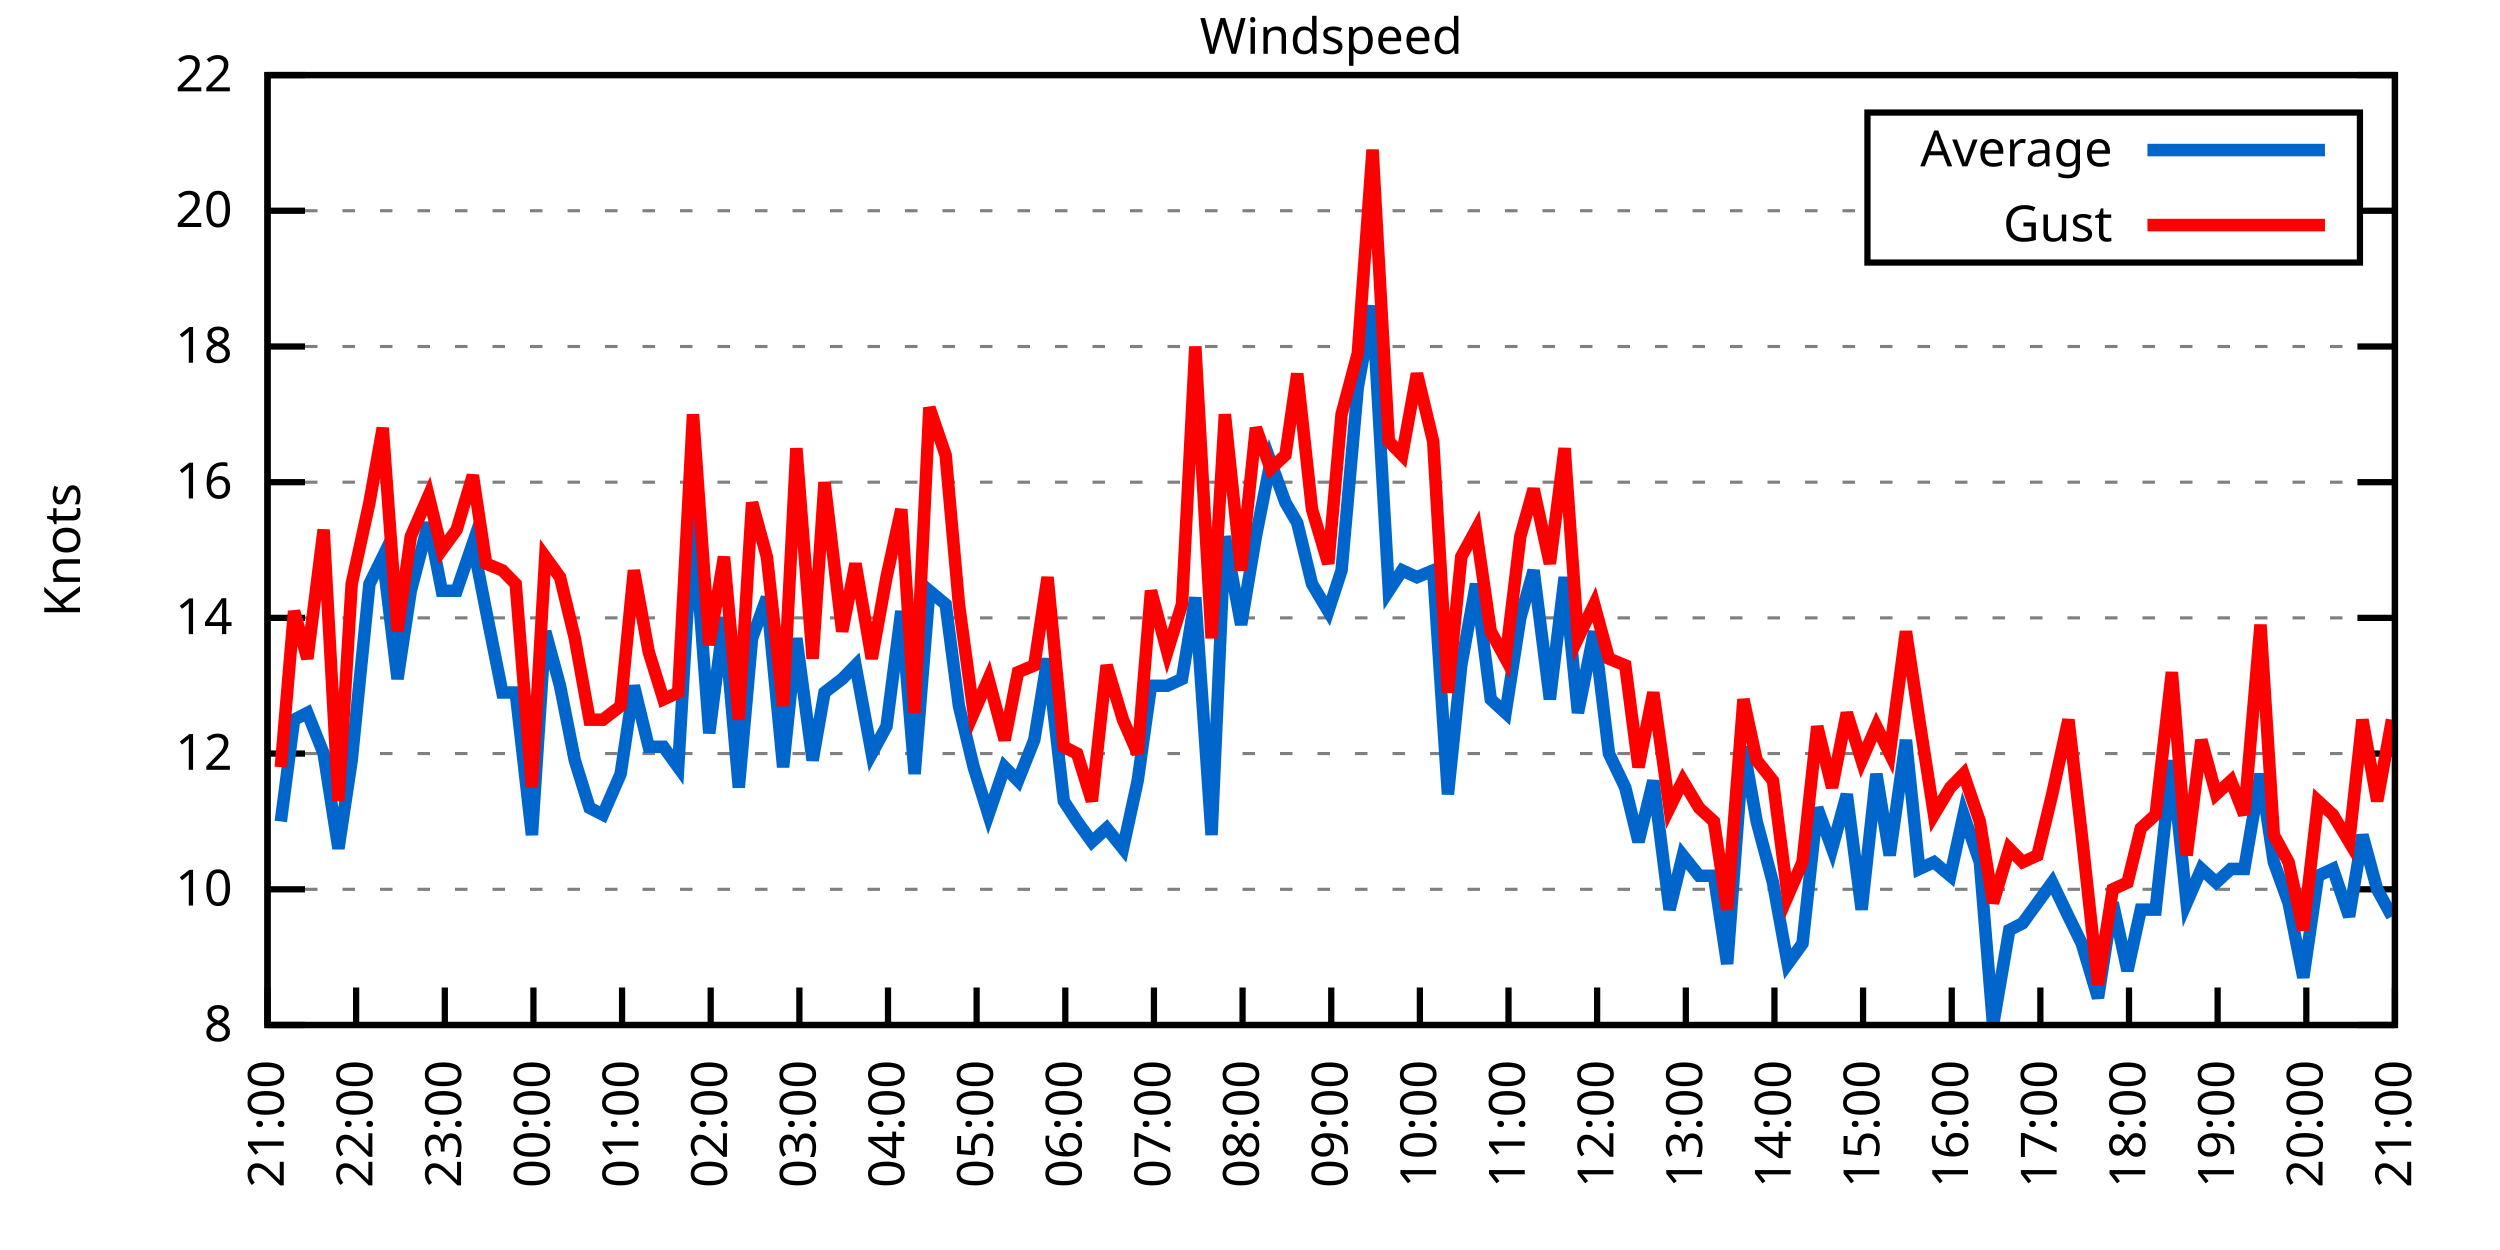
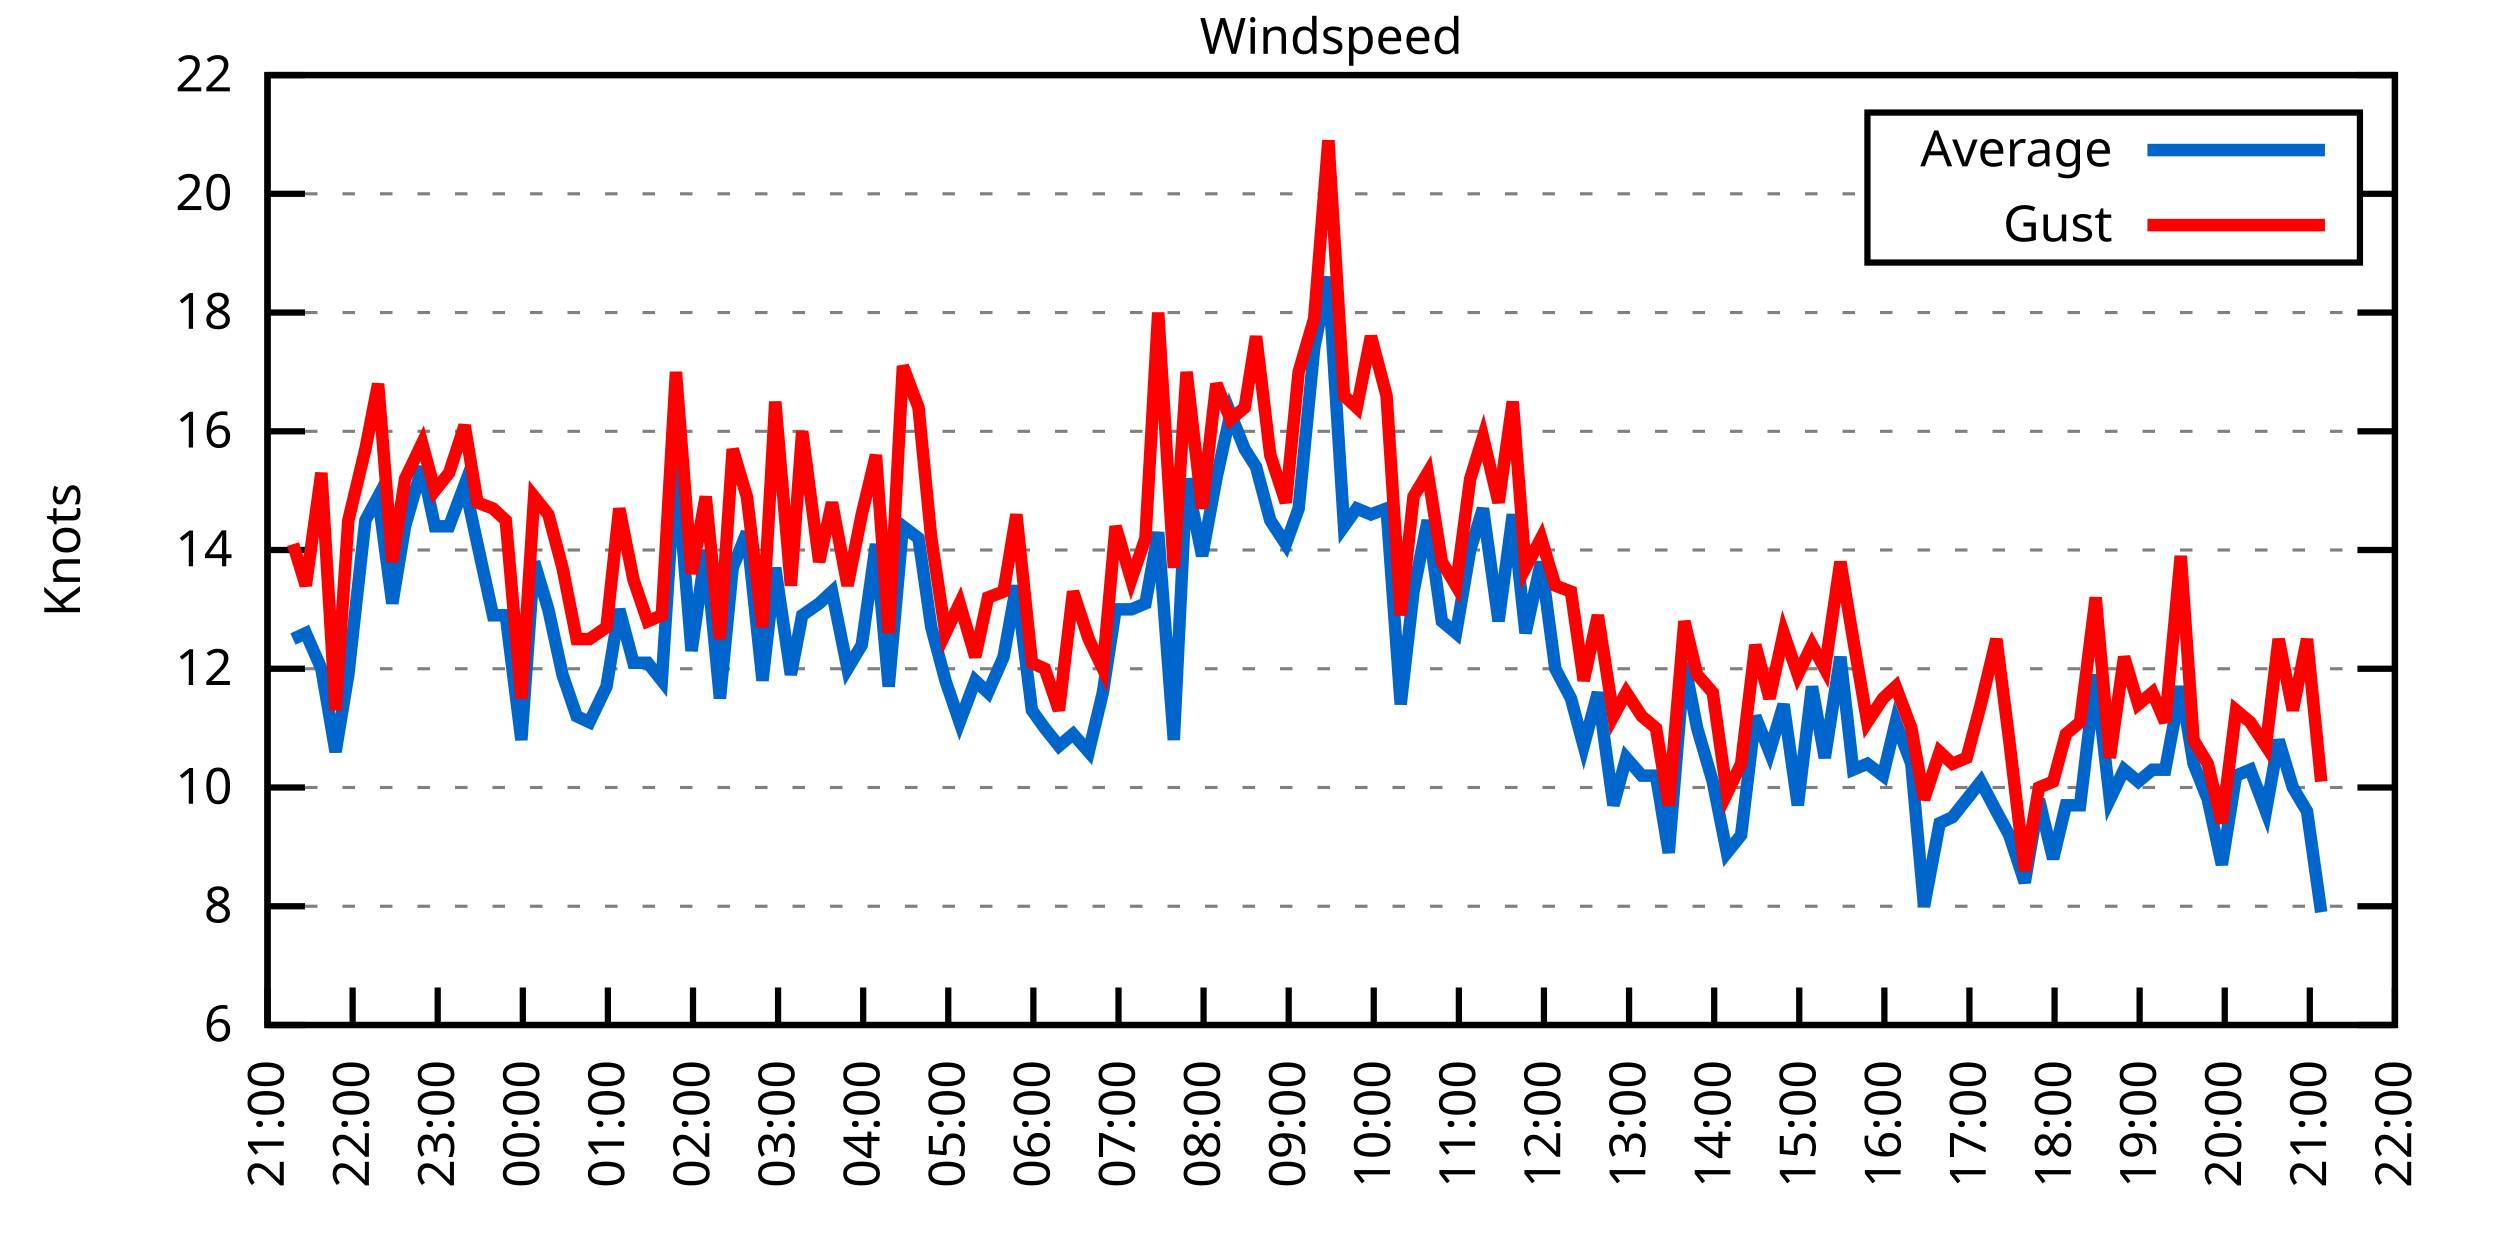
<svg xmlns="http://www.w3.org/2000/svg" xmlns:xlink="http://www.w3.org/1999/xlink" width="400" height="200" viewBox="0 0 400 200">
  <g id="gnuplot_canvas">
    <rect x="0" y="0" width="400" height="200" fill="none" />
    <defs>
      <circle id="gpDot" r="0.5" stroke-width="0.5" stroke="currentColor" />
      <path id="gpPt0" stroke-width="0.333" stroke="currentColor" d="M-1,0 h2 M0,-1 v2" />
      <path id="gpPt1" stroke-width="0.333" stroke="currentColor" d="M-1,-1 L1,1 M1,-1 L-1,1" />
      <path id="gpPt2" stroke-width="0.333" stroke="currentColor" d="M-1,0 L1,0 M0,-1 L0,1 M-1,-1 L1,1 M-1,1 L1,-1" />
      <rect id="gpPt3" stroke-width="0.333" stroke="currentColor" x="-1" y="-1" width="2" height="2" />
      <rect id="gpPt4" stroke-width="0.333" stroke="currentColor" fill="currentColor" x="-1" y="-1" width="2" height="2" />
      <circle id="gpPt5" stroke-width="0.333" stroke="currentColor" cx="0" cy="0" r="1" />
      <use xlink:href="#gpPt5" id="gpPt6" fill="currentColor" stroke="none" />
      <path id="gpPt7" stroke-width="0.333" stroke="currentColor" d="M0,-1.33 L-1.33,0.67 L1.33,0.67 z" />
      <use xlink:href="#gpPt7" id="gpPt8" fill="currentColor" stroke="none" />
      <use xlink:href="#gpPt7" id="gpPt9" stroke="currentColor" transform="rotate(180)" />
      <use xlink:href="#gpPt9" id="gpPt10" fill="currentColor" stroke="none" />
      <use xlink:href="#gpPt3" id="gpPt11" stroke="currentColor" transform="rotate(45)" />
      <use xlink:href="#gpPt11" id="gpPt12" fill="currentColor" stroke="none" />
      <path id="gpPt13" stroke-width="0.333" stroke="currentColor" d="M0,1.330 L1.265,0.411 L0.782,-1.067 L-0.782,-1.076 L-1.265,0.411 z" />
      <use xlink:href="#gpPt13" id="gpPt14" fill="currentColor" stroke="none" />
      <filter id="textbox" filterUnits="objectBoundingBox" x="0" y="0" height="1" width="1">
        <feFlood flood-color="white" flood-opacity="1" result="bgnd" />
        <feComposite in="SourceGraphic" in2="bgnd" operator="atop" />
      </filter>
      <filter id="greybox" filterUnits="objectBoundingBox" x="0" y="0" height="1" width="1">
        <feFlood flood-color="lightgrey" flood-opacity="1" result="grey" />
        <feComposite in="SourceGraphic" in2="grey" operator="atop" />
      </filter>
    </defs>
    <g fill="none" color="white" stroke="currentColor" stroke-width="1.00" stroke-linecap="butt" stroke-linejoin="miter">
</g>
    <g fill="none" color="black" stroke="currentColor" stroke-width="1.00" stroke-linecap="butt" stroke-linejoin="miter">
      <g stroke="none" shape-rendering="crispEdges">
        <polygon fill="rgb(255, 255, 255)" points="42.80,164.00 383.18,164.00 383.18,12.02 42.80,12.02 " />
      </g>
    </g>
    <g fill="none" color="black" stroke="currentColor" stroke-width="1.00" stroke-linecap="butt" stroke-linejoin="miter">
</g>
    <g fill="none" color="black" stroke="black" stroke-width="0.50" stroke-linecap="butt" stroke-linejoin="miter">
</g>
    <g fill="none" color="gray" stroke="currentColor" stroke-width="0.50" stroke-linecap="butt" stroke-linejoin="miter">
      <path stroke="gray" stroke-dasharray="2,4" class="gridline" d="M42.80,164.00 L383.19,164.00  " />
    </g>
    <g fill="none" color="gray" stroke="gray" stroke-width="1.00" stroke-linecap="butt" stroke-linejoin="miter">
</g>
    <g fill="none" color="black" stroke="currentColor" stroke-width="1.00" stroke-linecap="butt" stroke-linejoin="miter">
      <path stroke="black" d="M42.80,164.00 L48.80,164.00 M383.19,164.00 L377.19,164.00  " />
      <g transform="translate(37.20,166.60)" stroke="none" fill="black" font-family="Sans" font-size="8.00" text-anchor="end">
        <text>
+           <tspan font-family="Sans"> 6</tspan>
+         </text>
+       </g>
+     </g>
+     <g fill="none" color="black" stroke="currentColor" stroke-width="1.00" stroke-linecap="butt" stroke-linejoin="miter">
+ </g>
+     <g fill="none" color="black" stroke="black" stroke-width="0.50" stroke-linecap="butt" stroke-linejoin="miter">
+ </g>
+     <g fill="none" color="gray" stroke="currentColor" stroke-width="0.50" stroke-linecap="butt" stroke-linejoin="miter">
+       <path stroke="gray" stroke-dasharray="2,4" class="gridline" d="M42.80,145.00 L383.19,145.00  " />
+     </g>
+     <g fill="none" color="gray" stroke="gray" stroke-width="1.00" stroke-linecap="butt" stroke-linejoin="miter">
+ </g>
+     <g fill="none" color="black" stroke="currentColor" stroke-width="1.00" stroke-linecap="butt" stroke-linejoin="miter">
+       <path stroke="black" d="M42.80,145.00 L48.80,145.00 M383.19,145.00 L377.19,145.00  " />
+       <g transform="translate(37.20,147.60)" stroke="none" fill="black" font-family="Sans" font-size="8.00" text-anchor="end">
+         <text>
          <tspan font-family="Sans"> 8</tspan>
        </text>
      </g>
    </g>
    <g fill="none" color="black" stroke="currentColor" stroke-width="1.00" stroke-linecap="butt" stroke-linejoin="miter">
</g>
    <g fill="none" color="black" stroke="black" stroke-width="0.50" stroke-linecap="butt" stroke-linejoin="miter">
</g>
    <g fill="none" color="gray" stroke="currentColor" stroke-width="0.50" stroke-linecap="butt" stroke-linejoin="miter">
-       <path stroke="gray" stroke-dasharray="2,4" class="gridline" d="M42.80,142.29 L383.19,142.29  " />
-     </g>
-     <g fill="none" color="gray" stroke="gray" stroke-width="1.00" stroke-linecap="butt" stroke-linejoin="miter">
- </g>
-     <g fill="none" color="black" stroke="currentColor" stroke-width="1.00" stroke-linecap="butt" stroke-linejoin="miter">
-       <path stroke="black" d="M42.80,142.29 L48.80,142.29 M383.19,142.29 L377.19,142.29  " />
-       <g transform="translate(37.20,144.89)" stroke="none" fill="black" font-family="Sans" font-size="8.00" text-anchor="end">
+       <path stroke="gray" stroke-dasharray="2,4" class="gridline" d="M42.80,126.00 L383.19,126.00  " />
+     </g>
+     <g fill="none" color="gray" stroke="gray" stroke-width="1.00" stroke-linecap="butt" stroke-linejoin="miter">
+ </g>
+     <g fill="none" color="black" stroke="currentColor" stroke-width="1.00" stroke-linecap="butt" stroke-linejoin="miter">
+       <path stroke="black" d="M42.80,126.00 L48.80,126.00 M383.19,126.00 L377.19,126.00  " />
+       <g transform="translate(37.20,128.60)" stroke="none" fill="black" font-family="Sans" font-size="8.00" text-anchor="end">
        <text>
          <tspan font-family="Sans"> 10</tspan>
        </text>
      </g>
    </g>
    <g fill="none" color="black" stroke="currentColor" stroke-width="1.00" stroke-linecap="butt" stroke-linejoin="miter">
</g>
    <g fill="none" color="black" stroke="black" stroke-width="0.50" stroke-linecap="butt" stroke-linejoin="miter">
</g>
    <g fill="none" color="gray" stroke="currentColor" stroke-width="0.50" stroke-linecap="butt" stroke-linejoin="miter">
-       <path stroke="gray" stroke-dasharray="2,4" class="gridline" d="M42.80,120.57 L383.19,120.57  " />
-     </g>
-     <g fill="none" color="gray" stroke="gray" stroke-width="1.00" stroke-linecap="butt" stroke-linejoin="miter">
- </g>
-     <g fill="none" color="black" stroke="currentColor" stroke-width="1.00" stroke-linecap="butt" stroke-linejoin="miter">
-       <path stroke="black" d="M42.80,120.57 L48.80,120.57 M383.19,120.57 L377.19,120.57  " />
-       <g transform="translate(37.20,123.17)" stroke="none" fill="black" font-family="Sans" font-size="8.00" text-anchor="end">
+       <path stroke="gray" stroke-dasharray="2,4" class="gridline" d="M42.80,107.00 L383.19,107.00  " />
+     </g>
+     <g fill="none" color="gray" stroke="gray" stroke-width="1.00" stroke-linecap="butt" stroke-linejoin="miter">
+ </g>
+     <g fill="none" color="black" stroke="currentColor" stroke-width="1.00" stroke-linecap="butt" stroke-linejoin="miter">
+       <path stroke="black" d="M42.80,107.00 L48.80,107.00 M383.19,107.00 L377.19,107.00  " />
+       <g transform="translate(37.20,109.60)" stroke="none" fill="black" font-family="Sans" font-size="8.00" text-anchor="end">
        <text>
          <tspan font-family="Sans"> 12</tspan>
        </text>
      </g>
    </g>
    <g fill="none" color="black" stroke="currentColor" stroke-width="1.00" stroke-linecap="butt" stroke-linejoin="miter">
</g>
    <g fill="none" color="black" stroke="black" stroke-width="0.50" stroke-linecap="butt" stroke-linejoin="miter">
</g>
    <g fill="none" color="gray" stroke="currentColor" stroke-width="0.50" stroke-linecap="butt" stroke-linejoin="miter">
-       <path stroke="gray" stroke-dasharray="2,4" class="gridline" d="M42.80,98.86 L383.19,98.86  " />
-     </g>
-     <g fill="none" color="gray" stroke="gray" stroke-width="1.00" stroke-linecap="butt" stroke-linejoin="miter">
- </g>
-     <g fill="none" color="black" stroke="currentColor" stroke-width="1.00" stroke-linecap="butt" stroke-linejoin="miter">
-       <path stroke="black" d="M42.80,98.86 L48.80,98.86 M383.19,98.86 L377.19,98.86  " />
-       <g transform="translate(37.20,101.46)" stroke="none" fill="black" font-family="Sans" font-size="8.00" text-anchor="end">
+       <path stroke="gray" stroke-dasharray="2,4" class="gridline" d="M42.80,88.00 L383.19,88.00  " />
+     </g>
+     <g fill="none" color="gray" stroke="gray" stroke-width="1.00" stroke-linecap="butt" stroke-linejoin="miter">
+ </g>
+     <g fill="none" color="black" stroke="currentColor" stroke-width="1.00" stroke-linecap="butt" stroke-linejoin="miter">
+       <path stroke="black" d="M42.80,88.00 L48.80,88.00 M383.19,88.00 L377.19,88.00  " />
+       <g transform="translate(37.20,90.60)" stroke="none" fill="black" font-family="Sans" font-size="8.00" text-anchor="end">
        <text>
          <tspan font-family="Sans"> 14</tspan>
        </text>
      </g>
    </g>
    <g fill="none" color="black" stroke="currentColor" stroke-width="1.00" stroke-linecap="butt" stroke-linejoin="miter">
</g>
    <g fill="none" color="black" stroke="black" stroke-width="0.50" stroke-linecap="butt" stroke-linejoin="miter">
</g>
    <g fill="none" color="gray" stroke="currentColor" stroke-width="0.50" stroke-linecap="butt" stroke-linejoin="miter">
-       <path stroke="gray" stroke-dasharray="2,4" class="gridline" d="M42.80,77.15 L383.19,77.15  " />
-     </g>
-     <g fill="none" color="gray" stroke="gray" stroke-width="1.00" stroke-linecap="butt" stroke-linejoin="miter">
- </g>
-     <g fill="none" color="black" stroke="currentColor" stroke-width="1.00" stroke-linecap="butt" stroke-linejoin="miter">
-       <path stroke="black" d="M42.80,77.15 L48.80,77.15 M383.19,77.15 L377.19,77.15  " />
-       <g transform="translate(37.20,79.75)" stroke="none" fill="black" font-family="Sans" font-size="8.00" text-anchor="end">
+       <path stroke="gray" stroke-dasharray="2,4" class="gridline" d="M42.80,69.01 L383.19,69.01  " />
+     </g>
+     <g fill="none" color="gray" stroke="gray" stroke-width="1.00" stroke-linecap="butt" stroke-linejoin="miter">
+ </g>
+     <g fill="none" color="black" stroke="currentColor" stroke-width="1.00" stroke-linecap="butt" stroke-linejoin="miter">
+       <path stroke="black" d="M42.80,69.01 L48.80,69.01 M383.19,69.01 L377.19,69.01  " />
+       <g transform="translate(37.20,71.61)" stroke="none" fill="black" font-family="Sans" font-size="8.00" text-anchor="end">
        <text>
          <tspan font-family="Sans"> 16</tspan>
        </text>
      </g>
    </g>
    <g fill="none" color="black" stroke="currentColor" stroke-width="1.00" stroke-linecap="butt" stroke-linejoin="miter">
</g>
    <g fill="none" color="black" stroke="black" stroke-width="0.50" stroke-linecap="butt" stroke-linejoin="miter">
</g>
    <g fill="none" color="gray" stroke="currentColor" stroke-width="0.50" stroke-linecap="butt" stroke-linejoin="miter">
-       <path stroke="gray" stroke-dasharray="2,4" class="gridline" d="M42.80,55.44 L383.19,55.44  " />
-     </g>
-     <g fill="none" color="gray" stroke="gray" stroke-width="1.00" stroke-linecap="butt" stroke-linejoin="miter">
- </g>
-     <g fill="none" color="black" stroke="currentColor" stroke-width="1.00" stroke-linecap="butt" stroke-linejoin="miter">
-       <path stroke="black" d="M42.80,55.44 L48.80,55.44 M383.19,55.44 L377.19,55.44  " />
-       <g transform="translate(37.20,58.04)" stroke="none" fill="black" font-family="Sans" font-size="8.00" text-anchor="end">
+       <path stroke="gray" stroke-dasharray="2,4" class="gridline" d="M42.80,50.01 L383.19,50.01  " />
+     </g>
+     <g fill="none" color="gray" stroke="gray" stroke-width="1.00" stroke-linecap="butt" stroke-linejoin="miter">
+ </g>
+     <g fill="none" color="black" stroke="currentColor" stroke-width="1.00" stroke-linecap="butt" stroke-linejoin="miter">
+       <path stroke="black" d="M42.80,50.01 L48.80,50.01 M383.19,50.01 L377.19,50.01  " />
+       <g transform="translate(37.20,52.61)" stroke="none" fill="black" font-family="Sans" font-size="8.00" text-anchor="end">
        <text>
          <tspan font-family="Sans"> 18</tspan>
        </text>
      </g>
    </g>
    <g fill="none" color="black" stroke="currentColor" stroke-width="1.00" stroke-linecap="butt" stroke-linejoin="miter">
</g>
    <g fill="none" color="black" stroke="black" stroke-width="0.50" stroke-linecap="butt" stroke-linejoin="miter">
</g>
    <g fill="none" color="gray" stroke="currentColor" stroke-width="0.50" stroke-linecap="butt" stroke-linejoin="miter">
-       <path stroke="gray" stroke-dasharray="2,4" class="gridline" d="M42.80,33.72 L298.79,33.72 M377.59,33.72 L383.19,33.72  " />
-     </g>
-     <g fill="none" color="gray" stroke="gray" stroke-width="1.00" stroke-linecap="butt" stroke-linejoin="miter">
- </g>
-     <g fill="none" color="black" stroke="currentColor" stroke-width="1.00" stroke-linecap="butt" stroke-linejoin="miter">
-       <path stroke="black" d="M42.80,33.72 L48.80,33.72 M383.19,33.72 L377.19,33.72  " />
-       <g transform="translate(37.20,36.32)" stroke="none" fill="black" font-family="Sans" font-size="8.00" text-anchor="end">
+       <path stroke="gray" stroke-dasharray="2,4" class="gridline" d="M42.80,31.01 L298.79,31.01 M377.59,31.01 L383.19,31.01  " />
+     </g>
+     <g fill="none" color="gray" stroke="gray" stroke-width="1.00" stroke-linecap="butt" stroke-linejoin="miter">
+ </g>
+     <g fill="none" color="black" stroke="currentColor" stroke-width="1.00" stroke-linecap="butt" stroke-linejoin="miter">
+       <path stroke="black" d="M42.80,31.01 L48.80,31.01 M383.19,31.01 L377.19,31.01  " />
+       <g transform="translate(37.20,33.61)" stroke="none" fill="black" font-family="Sans" font-size="8.00" text-anchor="end">
        <text>
          <tspan font-family="Sans"> 20</tspan>
        </text>
      </g>
    </g>
    <g fill="none" color="black" stroke="currentColor" stroke-width="1.00" stroke-linecap="butt" stroke-linejoin="miter">
</g>
    <g fill="none" color="black" stroke="black" stroke-width="0.50" stroke-linecap="butt" stroke-linejoin="miter">
</g>
    <g fill="none" color="gray" stroke="currentColor" stroke-width="0.50" stroke-linecap="butt" stroke-linejoin="miter">
      <path stroke="gray" stroke-dasharray="2,4" class="gridline" d="M42.80,12.01 L383.19,12.01  " />
    </g>
    <g fill="none" color="gray" stroke="gray" stroke-width="1.00" stroke-linecap="butt" stroke-linejoin="miter">
</g>
    <g fill="none" color="black" stroke="currentColor" stroke-width="1.00" stroke-linecap="butt" stroke-linejoin="miter">
      <path stroke="black" d="M42.80,12.01 L48.80,12.01 M383.19,12.01 L377.19,12.01  " />
      <g transform="translate(37.20,14.61)" stroke="none" fill="black" font-family="Sans" font-size="8.00" text-anchor="end">
        <text>
          <tspan font-family="Sans"> 22</tspan>
        </text>
      </g>
    </g>
    <g fill="none" color="black" stroke="currentColor" stroke-width="1.00" stroke-linecap="butt" stroke-linejoin="miter">
      <path stroke="black" d="M42.80,164.00 L42.80,158.00  " />
      <g transform="translate(45.40,169.60) rotate(270.00)" stroke="none" fill="black" font-family="Sans" font-size="8.00" text-anchor="end">
        <text>
          <tspan font-family="Sans">21:00</tspan>
        </text>
      </g>
    </g>
    <g fill="none" color="black" stroke="currentColor" stroke-width="1.00" stroke-linecap="butt" stroke-linejoin="miter">
-       <path stroke="black" d="M56.98,164.00 L56.98,158.00  " />
-       <g transform="translate(59.58,169.60) rotate(270.00)" stroke="none" fill="black" font-family="Sans" font-size="8.00" text-anchor="end">
+       <path stroke="black" d="M56.42,164.00 L56.42,158.00  " />
+       <g transform="translate(59.02,169.60) rotate(270.00)" stroke="none" fill="black" font-family="Sans" font-size="8.00" text-anchor="end">
        <text>
          <tspan font-family="Sans">22:00</tspan>
        </text>
      </g>
    </g>
    <g fill="none" color="black" stroke="currentColor" stroke-width="1.00" stroke-linecap="butt" stroke-linejoin="miter">
-       <path stroke="black" d="M71.17,164.00 L71.17,158.00  " />
-       <g transform="translate(73.77,169.60) rotate(270.00)" stroke="none" fill="black" font-family="Sans" font-size="8.00" text-anchor="end">
+       <path stroke="black" d="M70.03,164.00 L70.03,158.00  " />
+       <g transform="translate(72.63,169.60) rotate(270.00)" stroke="none" fill="black" font-family="Sans" font-size="8.00" text-anchor="end">
        <text>
          <tspan font-family="Sans">23:00</tspan>
        </text>
      </g>
    </g>
    <g fill="none" color="black" stroke="currentColor" stroke-width="1.00" stroke-linecap="butt" stroke-linejoin="miter">
-       <path stroke="black" d="M85.35,164.00 L85.35,158.00  " />
-       <g transform="translate(87.95,169.60) rotate(270.00)" stroke="none" fill="black" font-family="Sans" font-size="8.00" text-anchor="end">
+       <path stroke="black" d="M83.65,164.00 L83.65,158.00  " />
+       <g transform="translate(86.25,169.60) rotate(270.00)" stroke="none" fill="black" font-family="Sans" font-size="8.00" text-anchor="end">
        <text>
          <tspan font-family="Sans">00:00</tspan>
        </text>
      </g>
    </g>
    <g fill="none" color="black" stroke="currentColor" stroke-width="1.00" stroke-linecap="butt" stroke-linejoin="miter">
-       <path stroke="black" d="M99.53,164.00 L99.53,158.00  " />
-       <g transform="translate(102.13,169.60) rotate(270.00)" stroke="none" fill="black" font-family="Sans" font-size="8.00" text-anchor="end">
+       <path stroke="black" d="M97.26,164.00 L97.26,158.00  " />
+       <g transform="translate(99.86,169.60) rotate(270.00)" stroke="none" fill="black" font-family="Sans" font-size="8.00" text-anchor="end">
        <text>
          <tspan font-family="Sans">01:00</tspan>
        </text>
      </g>
    </g>
    <g fill="none" color="black" stroke="currentColor" stroke-width="1.00" stroke-linecap="butt" stroke-linejoin="miter">
-       <path stroke="black" d="M113.71,164.00 L113.71,158.00  " />
-       <g transform="translate(116.31,169.60) rotate(270.00)" stroke="none" fill="black" font-family="Sans" font-size="8.00" text-anchor="end">
+       <path stroke="black" d="M110.88,164.00 L110.88,158.00  " />
+       <g transform="translate(113.48,169.60) rotate(270.00)" stroke="none" fill="black" font-family="Sans" font-size="8.00" text-anchor="end">
        <text>
          <tspan font-family="Sans">02:00</tspan>
        </text>
      </g>
    </g>
    <g fill="none" color="black" stroke="currentColor" stroke-width="1.00" stroke-linecap="butt" stroke-linejoin="miter">
-       <path stroke="black" d="M127.90,164.00 L127.90,158.00  " />
-       <g transform="translate(130.50,169.60) rotate(270.00)" stroke="none" fill="black" font-family="Sans" font-size="8.00" text-anchor="end">
+       <path stroke="black" d="M124.49,164.00 L124.49,158.00  " />
+       <g transform="translate(127.09,169.60) rotate(270.00)" stroke="none" fill="black" font-family="Sans" font-size="8.00" text-anchor="end">
        <text>
          <tspan font-family="Sans">03:00</tspan>
        </text>
      </g>
    </g>
    <g fill="none" color="black" stroke="currentColor" stroke-width="1.00" stroke-linecap="butt" stroke-linejoin="miter">
-       <path stroke="black" d="M142.08,164.00 L142.08,158.00  " />
-       <g transform="translate(144.68,169.60) rotate(270.00)" stroke="none" fill="black" font-family="Sans" font-size="8.00" text-anchor="end">
+       <path stroke="black" d="M138.11,164.00 L138.11,158.00  " />
+       <g transform="translate(140.71,169.60) rotate(270.00)" stroke="none" fill="black" font-family="Sans" font-size="8.00" text-anchor="end">
        <text>
          <tspan font-family="Sans">04:00</tspan>
        </text>
      </g>
    </g>
    <g fill="none" color="black" stroke="currentColor" stroke-width="1.00" stroke-linecap="butt" stroke-linejoin="miter">
-       <path stroke="black" d="M156.26,164.00 L156.26,158.00  " />
-       <g transform="translate(158.86,169.60) rotate(270.00)" stroke="none" fill="black" font-family="Sans" font-size="8.00" text-anchor="end">
+       <path stroke="black" d="M151.72,164.00 L151.72,158.00  " />
+       <g transform="translate(154.32,169.60) rotate(270.00)" stroke="none" fill="black" font-family="Sans" font-size="8.00" text-anchor="end">
        <text>
          <tspan font-family="Sans">05:00</tspan>
        </text>
      </g>
    </g>
    <g fill="none" color="black" stroke="currentColor" stroke-width="1.00" stroke-linecap="butt" stroke-linejoin="miter">
-       <path stroke="black" d="M170.45,164.00 L170.45,158.00  " />
-       <g transform="translate(173.05,169.60) rotate(270.00)" stroke="none" fill="black" font-family="Sans" font-size="8.00" text-anchor="end">
+       <path stroke="black" d="M165.34,164.00 L165.34,158.00  " />
+       <g transform="translate(167.94,169.60) rotate(270.00)" stroke="none" fill="black" font-family="Sans" font-size="8.00" text-anchor="end">
        <text>
          <tspan font-family="Sans">06:00</tspan>
        </text>
      </g>
    </g>
    <g fill="none" color="black" stroke="currentColor" stroke-width="1.00" stroke-linecap="butt" stroke-linejoin="miter">
-       <path stroke="black" d="M184.63,164.00 L184.63,158.00  " />
-       <g transform="translate(187.23,169.60) rotate(270.00)" stroke="none" fill="black" font-family="Sans" font-size="8.00" text-anchor="end">
+       <path stroke="black" d="M178.96,164.00 L178.96,158.00  " />
+       <g transform="translate(181.56,169.60) rotate(270.00)" stroke="none" fill="black" font-family="Sans" font-size="8.00" text-anchor="end">
        <text>
          <tspan font-family="Sans">07:00</tspan>
        </text>
      </g>
    </g>
    <g fill="none" color="black" stroke="currentColor" stroke-width="1.00" stroke-linecap="butt" stroke-linejoin="miter">
-       <path stroke="black" d="M198.81,164.00 L198.81,158.00  " />
-       <g transform="translate(201.41,169.60) rotate(270.00)" stroke="none" fill="black" font-family="Sans" font-size="8.00" text-anchor="end">
+       <path stroke="black" d="M192.57,164.00 L192.57,158.00  " />
+       <g transform="translate(195.17,169.60) rotate(270.00)" stroke="none" fill="black" font-family="Sans" font-size="8.00" text-anchor="end">
        <text>
          <tspan font-family="Sans">08:00</tspan>
        </text>
      </g>
    </g>
    <g fill="none" color="black" stroke="currentColor" stroke-width="1.00" stroke-linecap="butt" stroke-linejoin="miter">
-       <path stroke="black" d="M213.00,164.00 L213.00,158.00  " />
-       <g transform="translate(215.60,169.60) rotate(270.00)" stroke="none" fill="black" font-family="Sans" font-size="8.00" text-anchor="end">
+       <path stroke="black" d="M206.19,164.00 L206.19,158.00  " />
+       <g transform="translate(208.79,169.60) rotate(270.00)" stroke="none" fill="black" font-family="Sans" font-size="8.00" text-anchor="end">
        <text>
          <tspan font-family="Sans">09:00</tspan>
        </text>
      </g>
    </g>
    <g fill="none" color="black" stroke="currentColor" stroke-width="1.00" stroke-linecap="butt" stroke-linejoin="miter">
-       <path stroke="black" d="M227.18,164.00 L227.18,158.00  " />
-       <g transform="translate(229.78,169.60) rotate(270.00)" stroke="none" fill="black" font-family="Sans" font-size="8.00" text-anchor="end">
+       <path stroke="black" d="M219.80,164.00 L219.80,158.00  " />
+       <g transform="translate(222.40,169.60) rotate(270.00)" stroke="none" fill="black" font-family="Sans" font-size="8.00" text-anchor="end">
        <text>
          <tspan font-family="Sans">10:00</tspan>
        </text>
      </g>
    </g>
    <g fill="none" color="black" stroke="currentColor" stroke-width="1.00" stroke-linecap="butt" stroke-linejoin="miter">
-       <path stroke="black" d="M241.36,164.00 L241.36,158.00  " />
-       <g transform="translate(243.96,169.60) rotate(270.00)" stroke="none" fill="black" font-family="Sans" font-size="8.00" text-anchor="end">
+       <path stroke="black" d="M233.42,164.00 L233.42,158.00  " />
+       <g transform="translate(236.02,169.60) rotate(270.00)" stroke="none" fill="black" font-family="Sans" font-size="8.00" text-anchor="end">
        <text>
          <tspan font-family="Sans">11:00</tspan>
        </text>
      </g>
    </g>
    <g fill="none" color="black" stroke="currentColor" stroke-width="1.00" stroke-linecap="butt" stroke-linejoin="miter">
-       <path stroke="black" d="M255.54,164.00 L255.54,158.00  " />
-       <g transform="translate(258.14,169.60) rotate(270.00)" stroke="none" fill="black" font-family="Sans" font-size="8.00" text-anchor="end">
+       <path stroke="black" d="M247.03,164.00 L247.03,158.00  " />
+       <g transform="translate(249.63,169.60) rotate(270.00)" stroke="none" fill="black" font-family="Sans" font-size="8.00" text-anchor="end">
        <text>
          <tspan font-family="Sans">12:00</tspan>
        </text>
      </g>
    </g>
    <g fill="none" color="black" stroke="currentColor" stroke-width="1.00" stroke-linecap="butt" stroke-linejoin="miter">
-       <path stroke="black" d="M269.73,164.00 L269.73,158.00  " />
-       <g transform="translate(272.33,169.60) rotate(270.00)" stroke="none" fill="black" font-family="Sans" font-size="8.00" text-anchor="end">
+       <path stroke="black" d="M260.65,164.00 L260.65,158.00  " />
+       <g transform="translate(263.25,169.60) rotate(270.00)" stroke="none" fill="black" font-family="Sans" font-size="8.00" text-anchor="end">
        <text>
          <tspan font-family="Sans">13:00</tspan>
        </text>
      </g>
    </g>
    <g fill="none" color="black" stroke="currentColor" stroke-width="1.00" stroke-linecap="butt" stroke-linejoin="miter">
-       <path stroke="black" d="M283.91,164.00 L283.91,158.00  " />
-       <g transform="translate(286.51,169.60) rotate(270.00)" stroke="none" fill="black" font-family="Sans" font-size="8.00" text-anchor="end">
+       <path stroke="black" d="M274.27,164.00 L274.27,158.00  " />
+       <g transform="translate(276.87,169.60) rotate(270.00)" stroke="none" fill="black" font-family="Sans" font-size="8.00" text-anchor="end">
        <text>
          <tspan font-family="Sans">14:00</tspan>
        </text>
      </g>
    </g>
    <g fill="none" color="black" stroke="currentColor" stroke-width="1.00" stroke-linecap="butt" stroke-linejoin="miter">
-       <path stroke="black" d="M298.09,164.00 L298.09,158.00  " />
-       <g transform="translate(300.69,169.60) rotate(270.00)" stroke="none" fill="black" font-family="Sans" font-size="8.00" text-anchor="end">
+       <path stroke="black" d="M287.88,164.00 L287.88,158.00  " />
+       <g transform="translate(290.48,169.60) rotate(270.00)" stroke="none" fill="black" font-family="Sans" font-size="8.00" text-anchor="end">
        <text>
          <tspan font-family="Sans">15:00</tspan>
        </text>
      </g>
    </g>
    <g fill="none" color="black" stroke="currentColor" stroke-width="1.00" stroke-linecap="butt" stroke-linejoin="miter">
-       <path stroke="black" d="M312.28,164.00 L312.28,158.00  " />
-       <g transform="translate(314.88,169.60) rotate(270.00)" stroke="none" fill="black" font-family="Sans" font-size="8.00" text-anchor="end">
+       <path stroke="black" d="M301.50,164.00 L301.50,158.00  " />
+       <g transform="translate(304.10,169.60) rotate(270.00)" stroke="none" fill="black" font-family="Sans" font-size="8.00" text-anchor="end">
        <text>
          <tspan font-family="Sans">16:00</tspan>
        </text>
      </g>
    </g>
    <g fill="none" color="black" stroke="currentColor" stroke-width="1.00" stroke-linecap="butt" stroke-linejoin="miter">
-       <path stroke="black" d="M326.46,164.00 L326.46,158.00  " />
-       <g transform="translate(329.06,169.60) rotate(270.00)" stroke="none" fill="black" font-family="Sans" font-size="8.00" text-anchor="end">
+       <path stroke="black" d="M315.11,164.00 L315.11,158.00  " />
+       <g transform="translate(317.71,169.60) rotate(270.00)" stroke="none" fill="black" font-family="Sans" font-size="8.00" text-anchor="end">
        <text>
          <tspan font-family="Sans">17:00</tspan>
        </text>
      </g>
    </g>
    <g fill="none" color="black" stroke="currentColor" stroke-width="1.00" stroke-linecap="butt" stroke-linejoin="miter">
-       <path stroke="black" d="M340.64,164.00 L340.64,158.00  " />
-       <g transform="translate(343.24,169.60) rotate(270.00)" stroke="none" fill="black" font-family="Sans" font-size="8.00" text-anchor="end">
+       <path stroke="black" d="M328.73,164.00 L328.73,158.00  " />
+       <g transform="translate(331.33,169.60) rotate(270.00)" stroke="none" fill="black" font-family="Sans" font-size="8.00" text-anchor="end">
        <text>
          <tspan font-family="Sans">18:00</tspan>
        </text>
      </g>
    </g>
    <g fill="none" color="black" stroke="currentColor" stroke-width="1.00" stroke-linecap="butt" stroke-linejoin="miter">
-       <path stroke="black" d="M354.82,164.00 L354.82,158.00  " />
-       <g transform="translate(357.42,169.60) rotate(270.00)" stroke="none" fill="black" font-family="Sans" font-size="8.00" text-anchor="end">
+       <path stroke="black" d="M342.34,164.00 L342.34,158.00  " />
+       <g transform="translate(344.94,169.60) rotate(270.00)" stroke="none" fill="black" font-family="Sans" font-size="8.00" text-anchor="end">
        <text>
          <tspan font-family="Sans">19:00</tspan>
        </text>
      </g>
    </g>
    <g fill="none" color="black" stroke="currentColor" stroke-width="1.00" stroke-linecap="butt" stroke-linejoin="miter">
-       <path stroke="black" d="M369.01,164.00 L369.01,158.00  " />
-       <g transform="translate(371.61,169.60) rotate(270.00)" stroke="none" fill="black" font-family="Sans" font-size="8.00" text-anchor="end">
+       <path stroke="black" d="M355.96,164.00 L355.96,158.00  " />
+       <g transform="translate(358.56,169.60) rotate(270.00)" stroke="none" fill="black" font-family="Sans" font-size="8.00" text-anchor="end">
        <text>
          <tspan font-family="Sans">20:00</tspan>
+         </text>
+       </g>
+     </g>
+     <g fill="none" color="black" stroke="currentColor" stroke-width="1.00" stroke-linecap="butt" stroke-linejoin="miter">
+       <path stroke="black" d="M369.57,164.00 L369.57,158.00  " />
+       <g transform="translate(372.17,169.60) rotate(270.00)" stroke="none" fill="black" font-family="Sans" font-size="8.00" text-anchor="end">
+         <text>
+           <tspan font-family="Sans">21:00</tspan>
        </text>
      </g>
    </g>
    <g fill="none" color="black" stroke="currentColor" stroke-width="1.00" stroke-linecap="butt" stroke-linejoin="miter">
      <path stroke="black" d="M383.19,164.00 L383.19,158.00  " />
      <g transform="translate(385.79,169.60) rotate(270.00)" stroke="none" fill="black" font-family="Sans" font-size="8.00" text-anchor="end">
        <text>
-           <tspan font-family="Sans">21:00</tspan>
+           <tspan font-family="Sans">22:00</tspan>
        </text>
      </g>
    </g>
    <g fill="none" color="black" stroke="currentColor" stroke-width="1.00" stroke-linecap="butt" stroke-linejoin="miter">
</g>
    <g fill="none" color="black" stroke="currentColor" stroke-width="1.00" stroke-linecap="butt" stroke-linejoin="miter">
      <path stroke="black" d="M42.80,12.01 L42.80,164.00 L383.19,164.00 L383.19,12.01 L42.80,12.01 Z  " />
    </g>
    <g fill="none" color="black" stroke="currentColor" stroke-width="1.00" stroke-linecap="butt" stroke-linejoin="miter">
</g>
    <g fill="none" color="black" stroke="currentColor" stroke-width="1.00" stroke-linecap="butt" stroke-linejoin="miter">
      <path stroke="black" d="M298.79,42.01 L298.79,18.01 L377.59,18.01 L377.59,42.01 L298.79,42.01 Z  " />
    </g>
    <g id="Windspeed_plot_1">
      <g fill="none" color="white" stroke="black" stroke-width="2.00" stroke-linecap="butt" stroke-linejoin="miter">
</g>
      <g fill="none" color="black" stroke="currentColor" stroke-width="2.00" stroke-linecap="butt" stroke-linejoin="miter">
        <g transform="translate(337.99,26.61)" stroke="none" fill="black" font-family="Sans" font-size="8.00" text-anchor="end">
          <text>
            <tspan font-family="Sans">Average</tspan>
          </text>
        </g>
      </g>
      <g fill="none" color="black" stroke="currentColor" stroke-width="2.00" stroke-linecap="butt" stroke-linejoin="miter">
-         <path stroke="rgb(  0, 102, 204)" d="M343.59,24.01 L371.99,24.01 M44.93,131.43 L47.05,115.15 L49.18,114.06 L51.78,120.57 L54.15,135.77 L56.27,121.66   L59.11,93.43 L61.24,89.09 L63.60,108.63 L65.73,94.52 L68.57,83.66 L70.69,94.52 L73.06,94.52 L75.66,86.92   L77.78,97.78 L80.38,110.80 L82.51,110.80 L85.11,133.60 L87.24,101.03 L89.60,109.72 L91.97,121.66 L94.33,129.26   L96.46,130.35 L99.30,123.83 L101.42,109.72 L103.79,119.49 L106.15,119.49 L108.51,122.75 L110.88,82.58 L113.48,117.32   L115.84,98.86 L118.21,126.00 L120.33,102.12 L122.70,95.60 L125.30,122.75 L127.42,102.12 L130.02,121.66 L131.92,110.80   L134.75,108.63 L136.88,106.46 L139.48,120.57 L141.84,116.23 L144.21,97.78 L146.34,123.83 L148.70,94.52 L151.30,96.69   L153.43,112.97 L155.79,122.75 L158.15,130.35 L160.75,122.75 L162.88,124.92 L165.48,118.40 L167.61,105.38 L170.21,128.17   L172.34,131.43 L174.70,134.69 L177.06,132.52 L179.67,135.77 L182.03,124.92 L184.16,109.72 L186.76,109.72 L189.12,108.63   L191.25,95.60 L193.85,133.60 L195.98,85.83 L198.58,99.95 L200.94,85.83 L203.30,73.89 L205.67,80.41 L207.56,83.66   L209.92,93.43 L212.52,97.78 L214.65,91.26 L217.25,61.95 L219.61,48.92 L222.21,94.52 L224.34,91.26 L226.71,92.35   L229.31,91.26 L231.67,127.09 L233.80,106.46 L236.16,93.43 L238.52,111.89 L240.89,114.06 L243.25,98.86 L245.38,91.26   L247.98,111.89 L250.34,92.35 L252.47,114.06 L255.07,101.03 L257.43,120.57 L260.04,126.00 L262.16,134.69 L264.53,124.92   L267.13,145.54 L269.25,136.86 L271.85,140.12 L274.22,140.12 L276.35,154.23 L278.95,119.49 L281.07,131.43 L283.67,141.20   L286.04,154.23 L288.40,150.97 L290.76,129.26 L293.13,135.77 L295.49,127.09 L297.86,145.54 L300.22,123.83 L302.35,136.86   L304.95,118.40 L307.08,139.03 L309.44,137.94 L312.04,140.12 L314.17,130.35 L316.77,137.94 L318.89,164.00 L321.49,148.80   L323.62,147.72 L325.99,144.46 L328.35,141.20 L330.95,146.63 L333.08,150.97 L335.68,159.66 L338.04,144.46 L340.40,155.31   L342.53,145.54 L344.90,145.54 L347.50,121.66 L349.86,144.46 L352.22,139.03 L354.59,141.20 L356.95,139.03 L359.08,139.03   L361.68,123.83 L363.81,137.94 L366.17,144.46 L368.53,156.40 L370.90,140.12 L373.26,139.03 L375.86,146.63 L377.99,133.60   L380.35,142.29 L382.72,146.63  " />
+         <path stroke="rgb(  0, 102, 204)" d="M343.59,24.01 L371.99,24.01 M46.88,102.25 L48.93,101.30 L51.42,107.00 L53.69,120.30 L55.73,107.95 L58.46,83.26   L60.50,79.46 L62.77,96.55 L64.81,84.21 L67.54,74.71 L69.58,84.21 L71.85,84.21 L74.34,77.56 L76.39,87.06   L78.88,98.45 L80.92,98.45 L83.42,118.40 L85.46,89.90 L87.73,97.50 L90.00,107.95 L92.27,114.60 L94.31,115.55   L97.04,109.85 L99.08,97.50 L101.35,106.05 L103.62,106.05 L105.89,108.90 L108.15,73.76 L110.65,104.15 L112.92,88.00   L115.19,111.75 L117.23,90.85 L119.50,85.16 L122.00,108.90 L124.04,90.85 L126.54,107.95 L128.35,98.45 L131.07,96.55   L133.12,94.65 L135.61,107.00 L137.88,103.20 L140.15,87.06 L142.19,109.85 L144.46,84.21 L146.96,86.11 L149.00,100.35   L151.27,108.90 L153.54,115.55 L156.04,108.90 L158.08,110.80 L160.57,105.10 L162.62,93.70 L165.11,113.65 L167.16,116.50   L169.43,119.35 L171.69,117.45 L174.19,120.30 L176.46,110.80 L178.50,97.50 L181.00,97.50 L183.27,96.55 L185.31,85.16   L187.81,118.40 L189.85,76.61 L192.34,88.95 L194.61,76.61 L196.88,66.16 L199.15,71.86 L200.97,74.71 L203.24,83.26   L205.73,87.06 L207.78,81.36 L210.27,55.71 L212.54,44.31 L215.04,84.21 L217.08,81.36 L219.35,82.31 L221.85,81.36   L224.11,112.70 L226.16,94.65 L228.43,83.26 L230.70,99.40 L232.96,101.30 L235.23,88.00 L237.28,81.36 L239.77,99.40   L242.04,82.31 L244.08,101.30 L246.58,89.90 L248.85,107.00 L251.35,111.75 L253.39,119.35 L255.66,110.80 L258.15,128.85   L260.20,121.25 L262.69,124.10 L264.96,124.10 L267.00,136.45 L269.50,106.05 L271.54,116.50 L274.04,125.05 L276.31,136.45   L278.58,133.60 L280.85,114.60 L283.12,120.30 L285.38,112.70 L287.65,128.85 L289.92,109.85 L291.97,121.25 L294.46,105.10   L296.50,123.15 L298.77,122.20 L301.27,124.10 L303.31,115.55 L305.81,122.20 L307.85,145.00 L310.35,131.70 L312.39,130.75   L314.66,127.90 L316.93,125.05 L319.42,129.80 L321.47,133.60 L323.96,141.20 L326.23,127.90 L328.50,137.40 L330.54,128.85   L332.81,128.85 L335.31,107.95 L337.58,127.90 L339.85,123.15 L342.12,125.05 L344.39,123.15 L346.43,123.15 L348.92,109.85   L350.97,122.20 L353.24,127.90 L355.50,138.35 L357.77,124.10 L360.04,123.15 L362.54,129.80 L364.58,118.40 L366.85,126.00   L369.12,129.80 L371.39,145.95  " />
      </g>
    </g>
    <g id="Windspeed_plot_2">
      <g fill="none" color="black" stroke="currentColor" stroke-width="2.00" stroke-linecap="butt" stroke-linejoin="miter">
        <g transform="translate(337.99,38.61)" stroke="none" fill="black" font-family="Sans" font-size="8.00" text-anchor="end">
          <text>
            <tspan font-family="Sans">Gust</tspan>
          </text>
        </g>
      </g>
      <g fill="none" color="black" stroke="currentColor" stroke-width="2.00" stroke-linecap="butt" stroke-linejoin="miter">
-         <path stroke="rgb(255,   0,   0)" d="M343.59,36.01 L371.99,36.01 M44.93,122.75 L47.05,97.78 L49.18,105.38 L51.78,84.75 L54.15,128.17 L56.27,93.43   L59.11,80.41 L61.24,68.46 L63.60,101.03 L65.73,85.83 L68.57,79.32 L70.69,88.00 L73.06,84.75 L75.66,76.06   L77.78,90.18 L80.38,91.26 L82.51,93.43 L85.11,126.00 L87.24,89.09 L89.60,92.35 L91.97,102.12 L94.33,115.15   L96.46,115.15 L99.30,112.97 L101.42,91.26 L103.79,104.29 L106.15,111.89 L108.51,110.80 L110.88,66.29 L113.48,103.20   L115.84,89.09 L118.21,115.15 L120.33,80.41 L122.70,89.09 L125.30,112.97 L127.42,71.72 L130.02,105.38 L131.92,77.15   L134.75,101.03 L136.88,90.18 L139.48,105.38 L141.84,92.35 L144.21,81.49 L146.34,114.06 L148.70,65.21 L151.30,72.81   L153.43,96.69 L155.79,114.06 L158.15,108.63 L160.75,118.40 L162.88,107.55 L165.48,106.46 L167.61,92.35 L170.21,119.49   L172.34,120.57 L174.70,128.17 L177.06,106.46 L179.67,115.15 L182.03,120.57 L184.16,94.52 L186.76,104.29 L189.12,96.69   L191.25,55.44 L193.85,102.12 L195.98,66.29 L198.58,91.26 L200.94,68.46 L203.30,74.98 L205.67,72.81 L207.56,59.78   L209.92,81.49 L212.52,90.18 L214.65,66.29 L217.25,56.52 L219.61,23.95 L222.21,70.63 L224.34,72.81 L226.71,59.78   L229.31,70.63 L231.67,110.80 L233.80,89.09 L236.16,84.75 L238.52,101.03 L240.89,105.38 L243.25,85.83 L245.38,78.23   L247.98,90.18 L250.34,71.72 L252.47,102.12 L255.07,96.69 L257.43,105.38 L260.04,106.46 L262.16,122.75 L264.53,110.80   L267.13,129.26 L269.25,124.92 L271.85,129.26 L274.22,131.43 L276.35,145.54 L278.95,111.89 L281.07,121.66 L283.67,124.92   L286.04,143.37 L288.40,137.94 L290.76,116.23 L293.13,126.00 L295.49,114.06 L297.86,121.66 L300.22,116.23 L302.35,120.57   L304.95,101.03 L307.08,115.15 L309.44,130.35 L312.04,126.00 L314.17,123.83 L316.77,131.43 L318.89,144.46 L321.49,135.77   L323.62,137.94 L325.99,136.86 L328.35,127.09 L330.95,115.15 L333.08,133.60 L335.68,157.49 L338.04,142.29 L340.40,141.20   L342.53,132.52 L344.90,130.35 L347.50,107.55 L349.86,136.86 L352.22,118.40 L354.59,127.09 L356.95,124.92 L359.08,130.35   L361.68,99.95 L363.81,133.60 L366.17,137.94 L368.53,148.80 L370.90,128.17 L373.26,130.35 L375.86,134.69 L377.99,115.15   L380.35,128.17 L382.72,115.15  " />
+         <path stroke="rgb(255,   0,   0)" d="M343.59,36.01 L371.99,36.01 M46.88,87.06 L48.93,93.70 L51.42,75.66 L53.69,113.65 L55.73,83.26 L58.46,71.86   L60.50,61.41 L62.77,89.90 L64.81,76.61 L67.54,70.91 L69.58,78.51 L71.85,75.66 L74.34,68.06 L76.39,80.41   L78.88,81.36 L80.92,83.26 L83.42,111.75 L85.46,79.46 L87.73,82.31 L90.00,90.85 L92.27,102.25 L94.31,102.25   L97.04,100.35 L99.08,81.36 L101.35,92.75 L103.62,99.40 L105.89,98.45 L108.15,59.51 L110.65,91.80 L112.92,79.46   L115.19,102.25 L117.23,71.86 L119.50,79.46 L122.00,100.35 L124.04,64.26 L126.54,93.70 L128.35,69.01 L131.07,89.90   L133.12,80.41 L135.61,93.70 L137.88,82.31 L140.15,72.81 L142.19,101.30 L144.46,58.56 L146.96,65.21 L149.00,86.11   L151.27,101.30 L153.54,96.55 L156.04,105.10 L158.08,95.60 L160.57,94.65 L162.62,82.31 L165.11,106.05 L167.16,107.00   L169.43,113.65 L171.69,94.65 L174.19,102.25 L176.46,107.00 L178.50,84.21 L181.00,92.75 L183.27,86.11 L185.31,50.01   L187.81,90.85 L189.85,59.51 L192.34,81.36 L194.61,61.41 L196.88,67.11 L199.15,65.21 L200.97,53.81 L203.24,72.81   L205.73,80.41 L207.78,59.51 L210.27,50.96 L212.54,22.46 L215.04,63.31 L217.08,65.21 L219.35,53.81 L221.85,63.31   L224.11,98.45 L226.16,79.46 L228.43,75.66 L230.70,89.90 L232.96,93.70 L235.23,76.61 L237.28,69.96 L239.77,80.41   L242.04,64.26 L244.08,90.85 L246.58,86.11 L248.85,93.70 L251.35,94.65 L253.39,108.90 L255.66,98.45 L258.15,114.60   L260.20,110.80 L262.69,114.60 L264.96,116.50 L267.00,128.85 L269.50,99.40 L271.54,107.95 L274.04,110.80 L276.31,126.95   L278.58,122.20 L280.85,103.20 L283.12,111.75 L285.38,101.30 L287.65,107.95 L289.92,103.20 L291.97,107.00 L294.46,89.90   L296.50,102.25 L298.77,115.55 L301.27,111.75 L303.31,109.85 L305.81,116.50 L307.85,127.90 L310.35,120.30 L312.39,122.20   L314.66,121.25 L316.93,112.70 L319.42,102.25 L321.47,118.40 L323.96,139.30 L326.23,126.00 L328.50,125.05 L330.54,117.45   L332.81,115.55 L335.31,95.60 L337.58,121.25 L339.85,105.10 L342.12,112.70 L344.39,110.80 L346.43,115.55 L348.92,88.95   L350.97,118.40 L353.24,122.20 L355.50,131.70 L357.77,113.65 L360.04,115.55 L362.54,119.35 L364.58,102.25 L366.85,113.65   L369.12,102.25 L371.39,125.05  " />
      </g>
    </g>
    <g fill="none" color="black" stroke="currentColor" stroke-width="2.00" stroke-linecap="butt" stroke-linejoin="miter">
</g>
    <g fill="none" color="black" stroke="black" stroke-width="1.00" stroke-linecap="butt" stroke-linejoin="miter">
</g>
    <g fill="none" color="black" stroke="currentColor" stroke-width="1.00" stroke-linecap="butt" stroke-linejoin="miter">
      <path stroke="black" d="M42.80,12.01 L42.80,164.00 L383.19,164.00 L383.19,12.01 L42.80,12.01 Z  " />
      <g transform="translate(12.80,88.01) rotate(270.00)" stroke="none" fill="black" font-family="Sans" font-size="8.00" text-anchor="middle">
        <text>
          <tspan font-family="Sans">Knots</tspan>
        </text>
      </g>
    </g>
    <g fill="none" color="black" stroke="currentColor" stroke-width="1.00" stroke-linecap="butt" stroke-linejoin="miter">
</g>
    <g fill="none" color="black" stroke="currentColor" stroke-width="1.00" stroke-linecap="butt" stroke-linejoin="miter">
      <g transform="translate(212.99,8.61)" stroke="none" fill="black" font-family="Sans" font-size="8.00" text-anchor="middle">
        <text>
          <tspan font-family="Sans">Windspeed</tspan>
        </text>
      </g>
    </g>
    <g fill="none" color="black" stroke="currentColor" stroke-width="1.00" stroke-linecap="butt" stroke-linejoin="miter">
</g>
  </g>
</svg>
